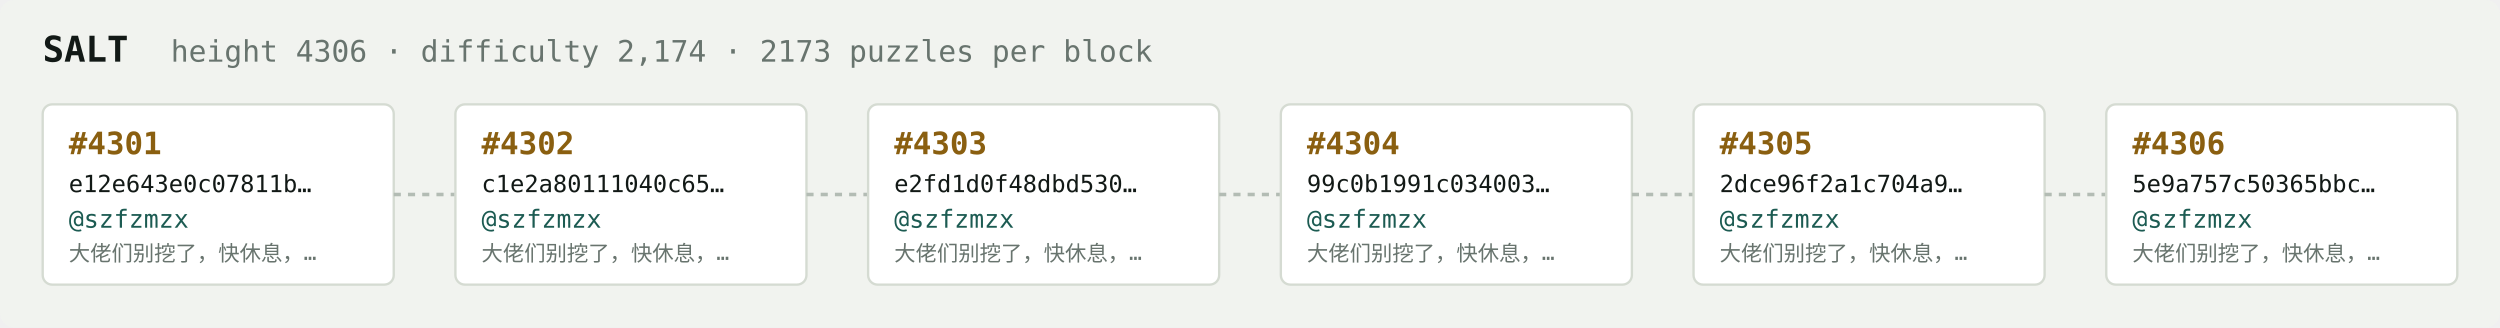
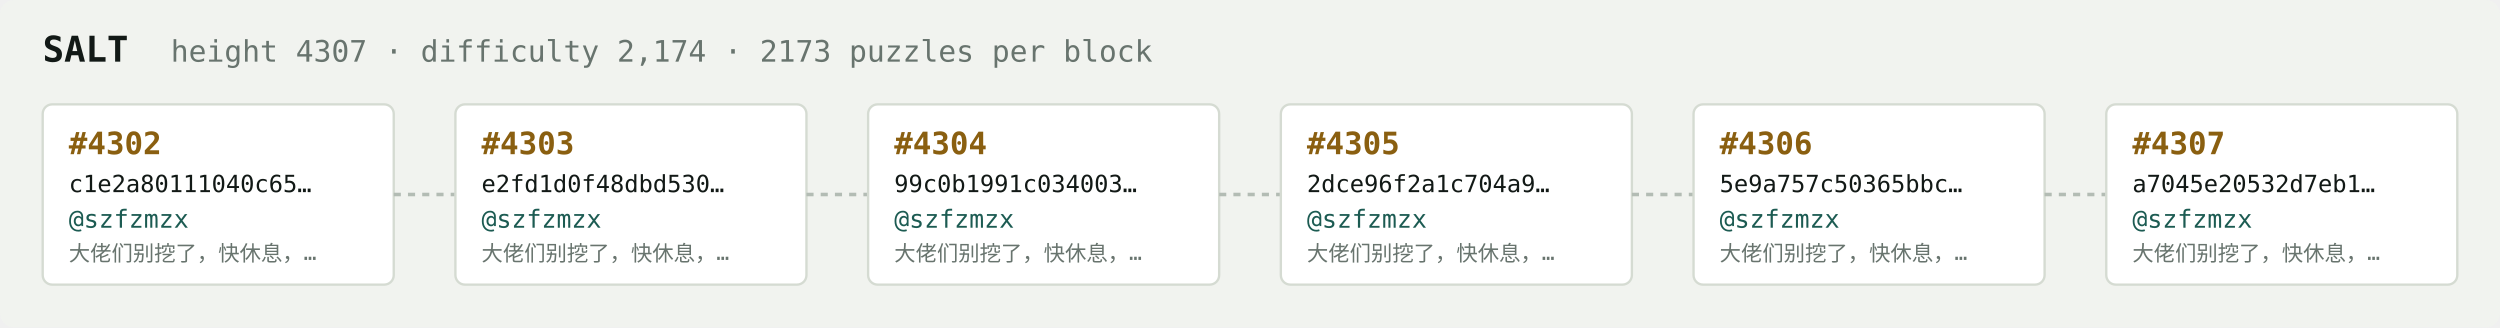
<svg xmlns="http://www.w3.org/2000/svg" width="1054" height="138" viewBox="0 0 1054 138" font-family="ui-monospace,SFMono-Regular,Menlo,monospace">
  <rect fill="#f1f3ef" width="1054" height="138" rx="6" />
  <text x="18" y="26" fill="#121916" font-size="15" font-weight="700">SALT</text>
-   <text x="72" y="26" fill="#68746e" font-size="12.5">height 4306 · difficulty 2,174 · 2173 puzzles per block</text>
+   <text x="72" y="26" fill="#68746e" font-size="12.5">height 4307 · difficulty 2,174 · 2173 puzzles per block</text>
  <rect x="18" y="44" width="148" height="76" rx="4" fill="#ffffff" stroke="#d5dbd2" stroke-width="1" />
-   <text x="29" y="65" fill="#8a5f10" font-size="13" font-weight="700">#4301</text>
-   <text x="29" y="81" fill="#121916" font-size="10">e12e643e0c07811b…</text>
+   <text x="29" y="65" fill="#8a5f10" font-size="13" font-weight="700">#4302</text>
+   <text x="29" y="81" fill="#121916" font-size="10">c1e2a80111040c65…</text>
  <text x="29" y="96" fill="#1c5b52" font-size="10.5">@szfzmzx</text>
  <text x="29" y="110" fill="#68746e" font-size="9">大佬们别挖了，快休息，…</text>
  <line x1="166" y1="82.0" x2="192" y2="82.0" stroke="#b3bcb4" stroke-width="1.5" stroke-dasharray="3 3" />
  <rect x="192" y="44" width="148" height="76" rx="4" fill="#ffffff" stroke="#d5dbd2" stroke-width="1" />
-   <text x="203" y="65" fill="#8a5f10" font-size="13" font-weight="700">#4302</text>
-   <text x="203" y="81" fill="#121916" font-size="10">c1e2a80111040c65…</text>
+   <text x="203" y="65" fill="#8a5f10" font-size="13" font-weight="700">#4303</text>
+   <text x="203" y="81" fill="#121916" font-size="10">e2fd1d0f48dbd530…</text>
  <text x="203" y="96" fill="#1c5b52" font-size="10.5">@szfzmzx</text>
  <text x="203" y="110" fill="#68746e" font-size="9">大佬们别挖了，快休息，…</text>
  <line x1="340" y1="82.0" x2="366" y2="82.0" stroke="#b3bcb4" stroke-width="1.5" stroke-dasharray="3 3" />
  <rect x="366" y="44" width="148" height="76" rx="4" fill="#ffffff" stroke="#d5dbd2" stroke-width="1" />
-   <text x="377" y="65" fill="#8a5f10" font-size="13" font-weight="700">#4303</text>
-   <text x="377" y="81" fill="#121916" font-size="10">e2fd1d0f48dbd530…</text>
+   <text x="377" y="65" fill="#8a5f10" font-size="13" font-weight="700">#4304</text>
+   <text x="377" y="81" fill="#121916" font-size="10">99c0b1991c034003…</text>
  <text x="377" y="96" fill="#1c5b52" font-size="10.5">@szfzmzx</text>
  <text x="377" y="110" fill="#68746e" font-size="9">大佬们别挖了，快休息，…</text>
  <line x1="514" y1="82.0" x2="540" y2="82.0" stroke="#b3bcb4" stroke-width="1.5" stroke-dasharray="3 3" />
  <rect x="540" y="44" width="148" height="76" rx="4" fill="#ffffff" stroke="#d5dbd2" stroke-width="1" />
-   <text x="551" y="65" fill="#8a5f10" font-size="13" font-weight="700">#4304</text>
-   <text x="551" y="81" fill="#121916" font-size="10">99c0b1991c034003…</text>
+   <text x="551" y="65" fill="#8a5f10" font-size="13" font-weight="700">#4305</text>
+   <text x="551" y="81" fill="#121916" font-size="10">2dce96f2a1c704a9…</text>
  <text x="551" y="96" fill="#1c5b52" font-size="10.5">@szfzmzx</text>
  <text x="551" y="110" fill="#68746e" font-size="9">大佬们别挖了，快休息，…</text>
  <line x1="688" y1="82.0" x2="714" y2="82.0" stroke="#b3bcb4" stroke-width="1.5" stroke-dasharray="3 3" />
  <rect x="714" y="44" width="148" height="76" rx="4" fill="#ffffff" stroke="#d5dbd2" stroke-width="1" />
-   <text x="725" y="65" fill="#8a5f10" font-size="13" font-weight="700">#4305</text>
-   <text x="725" y="81" fill="#121916" font-size="10">2dce96f2a1c704a9…</text>
+   <text x="725" y="65" fill="#8a5f10" font-size="13" font-weight="700">#4306</text>
+   <text x="725" y="81" fill="#121916" font-size="10">5e9a757c50365bbc…</text>
  <text x="725" y="96" fill="#1c5b52" font-size="10.5">@szfzmzx</text>
  <text x="725" y="110" fill="#68746e" font-size="9">大佬们别挖了，快休息，…</text>
  <line x1="862" y1="82.0" x2="888" y2="82.0" stroke="#b3bcb4" stroke-width="1.5" stroke-dasharray="3 3" />
  <rect x="888" y="44" width="148" height="76" rx="4" fill="#ffffff" stroke="#d5dbd2" stroke-width="1" />
-   <text x="899" y="65" fill="#8a5f10" font-size="13" font-weight="700">#4306</text>
-   <text x="899" y="81" fill="#121916" font-size="10">5e9a757c50365bbc…</text>
+   <text x="899" y="65" fill="#8a5f10" font-size="13" font-weight="700">#4307</text>
+   <text x="899" y="81" fill="#121916" font-size="10">a7045e20532d7eb1…</text>
  <text x="899" y="96" fill="#1c5b52" font-size="10.5">@szfzmzx</text>
  <text x="899" y="110" fill="#68746e" font-size="9">大佬们别挖了，快休息，…</text>
</svg>
